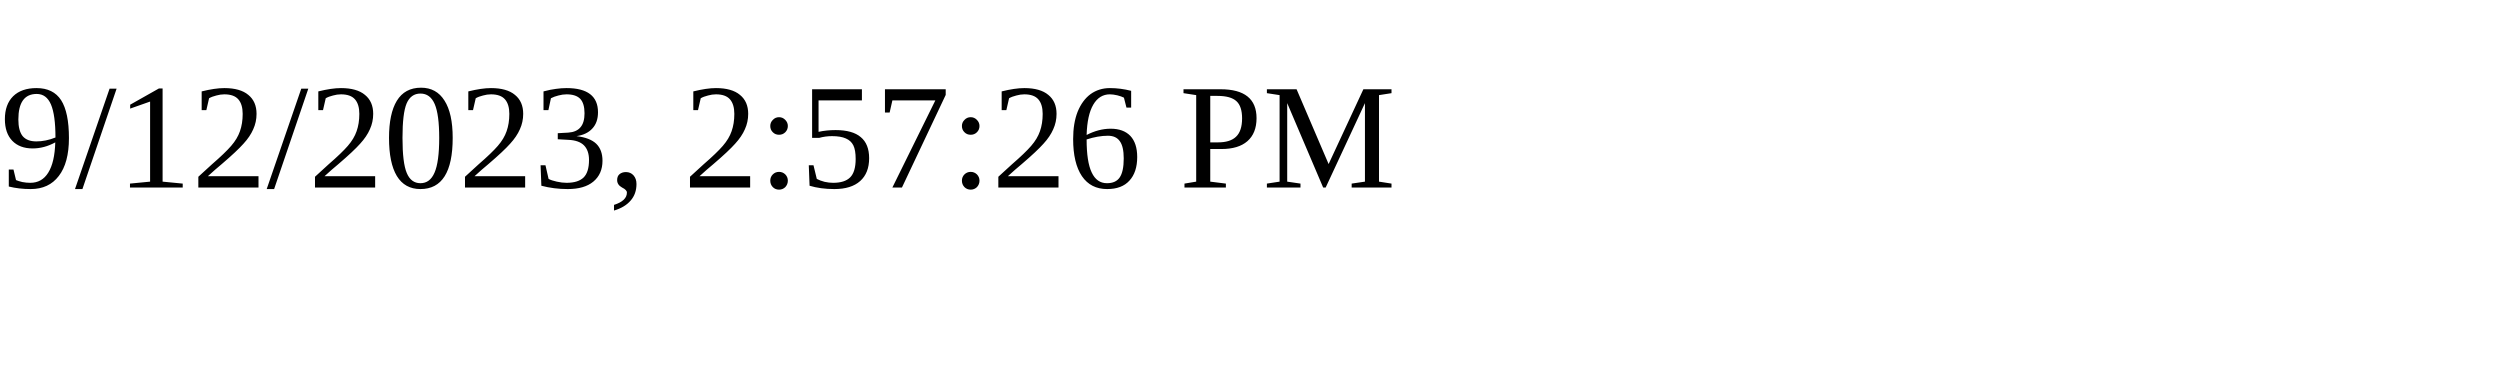
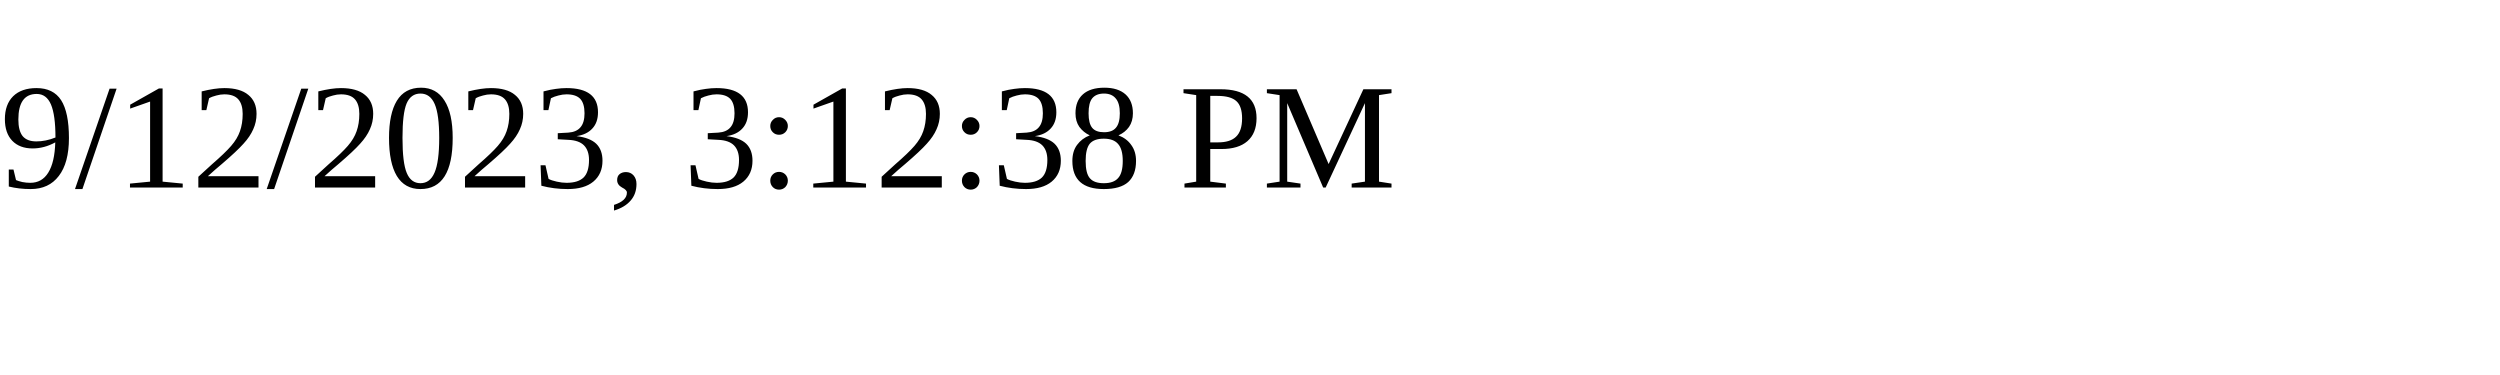
<svg xmlns="http://www.w3.org/2000/svg" height="30" width="200">
-   <text x="0" y="15">9/12/2023, 2:57:26 PM</text>
+   <text x="0" y="15">9/12/2023, 3:12:38 PM</text>
</svg>
